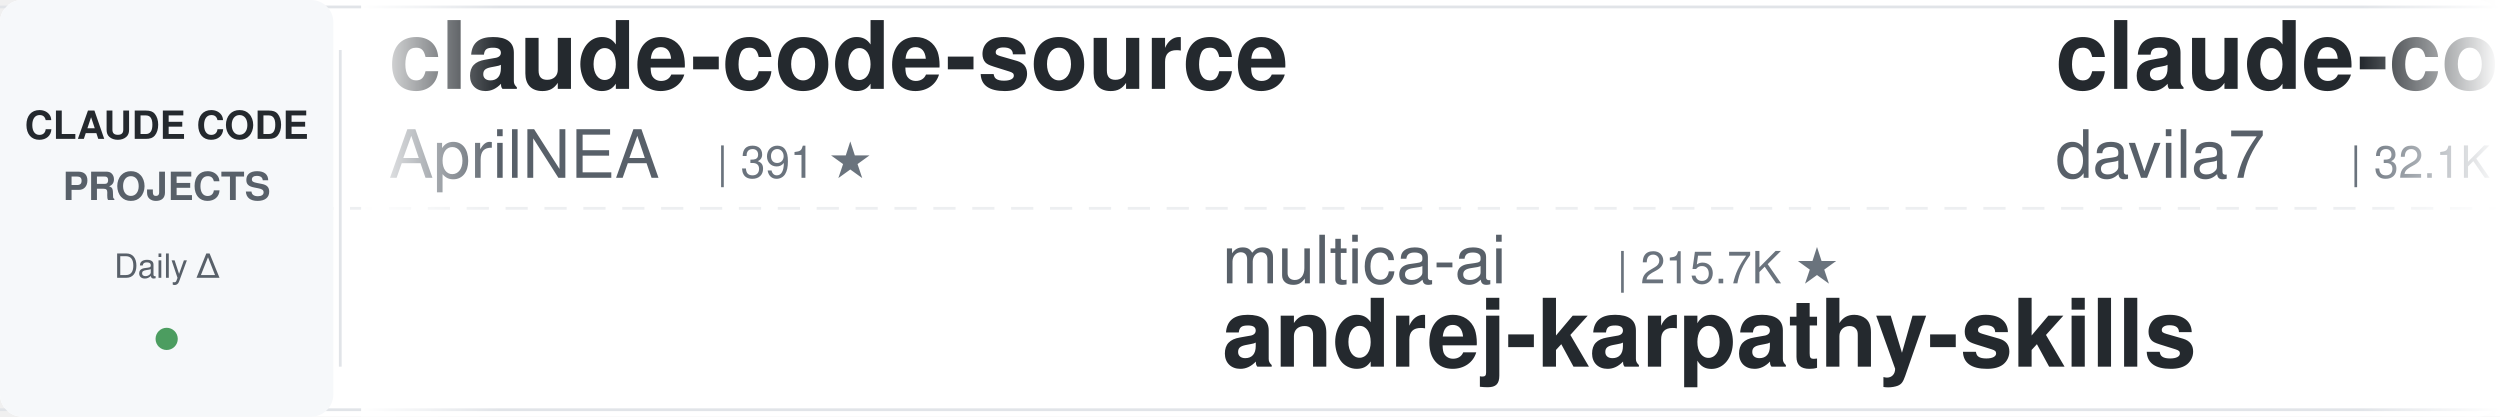
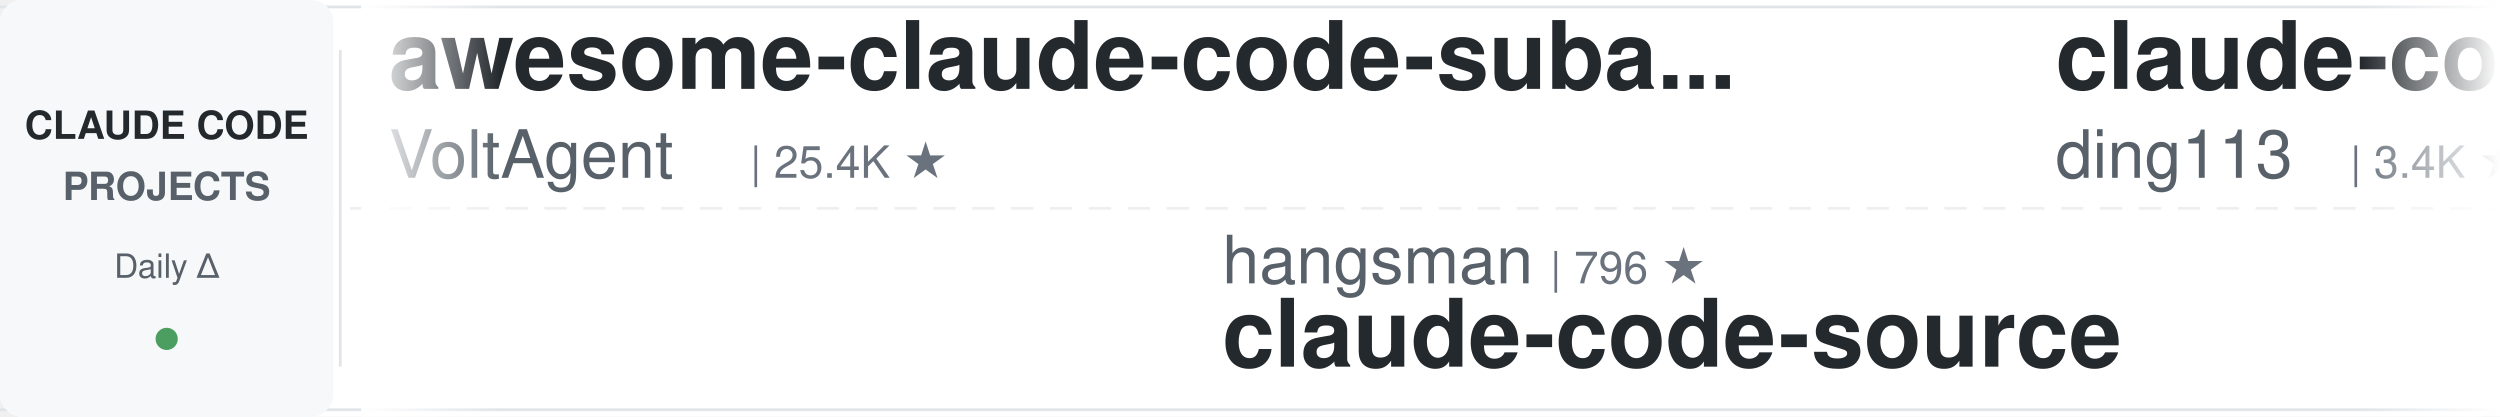
<svg xmlns="http://www.w3.org/2000/svg" width="900" height="150">
  <defs>
    <linearGradient id="leftFade" x1="0%" y1="0%" x2="100%" y2="0%">
      <stop offset="0%" style="stop-color:#ffffff;stop-opacity:1" />
      <stop offset="100%" style="stop-color:#ffffff;stop-opacity:0" />
    </linearGradient>
    <linearGradient id="rightFade" x1="0%" y1="0%" x2="100%" y2="0%">
      <stop offset="0%" style="stop-color:#ffffff;stop-opacity:0" />
      <stop offset="100%" style="stop-color:#ffffff;stop-opacity:1" />
    </linearGradient>
  </defs>
  <rect width="900" height="150" fill="#ffffff" rx="8" />
  <rect x="0" y="2" width="900" height="1" fill="#e1e4e8" />
  <rect x="0" y="147" width="900" height="1" fill="#e1e4e8" />
  <line x1="0" y1="75" x2="900" y2="75" stroke="#e1e4e8" stroke-width="1" stroke-dasharray="8 6" opacity="0.6" />
  <rect x="0" y="0" width="120" height="150" fill="#f6f8fa" rx="8" />
  <text x="60" y="50" font-family="-apple-system, BlinkMacSystemFont, 'Segoe UI', Helvetica, Arial, sans-serif" font-size="14" font-weight="600" fill="#24292e" text-anchor="middle">CLAUDE CODE</text>
  <text x="60" y="72" font-family="-apple-system, BlinkMacSystemFont, 'Segoe UI', Helvetica, Arial, sans-serif" font-size="14" font-weight="600" fill="#586069" text-anchor="middle">PROJECTS</text>
  <text x="60" y="100" font-family="-apple-system, BlinkMacSystemFont, 'Segoe UI', Helvetica, Arial, sans-serif" font-size="12" font-weight="500" fill="#586069" text-anchor="middle">Daily Δ</text>
  <circle cx="60" cy="122" r="4" fill="#22863a" opacity="0.8" />
  <rect x="122" y="18" width="1" height="114" fill="#e1e4e8" />
  <clipPath id="tickerClip">
    <rect x="130" y="0" width="770" height="150" />
  </clipPath>
  <g clip-path="url(#tickerClip)">
    <g id="tickerItems">
      <animateTransform attributeName="transform" attributeType="XML" type="translate" from="0 0" to="-3000 0" dur="54s" repeatCount="indefinite" />
      <g transform="translate(0, 0)">
-         <text x="140" y="32" font-family="-apple-system, BlinkMacSystemFont, 'Segoe UI', Helvetica, Arial, sans-serif" font-size="34" font-weight="600" fill="#24292e">claude-code-source</text>
-         <text x="140" y="64" font-family="-apple-system, BlinkMacSystemFont, 'Segoe UI', Helvetica, Arial, sans-serif" font-size="24" font-weight="400" fill="#586069">AprilNEA</text>
-         <text x="258" y="64" font-family="-apple-system, BlinkMacSystemFont, 'Segoe UI', Helvetica, Arial, sans-serif" font-size="16" font-weight="500" fill="#6a737d">| 391 ★</text>
+         <text x="140" y="32" font-family="-apple-system, BlinkMacSystemFont, 'Segoe UI', Helvetica, Arial, sans-serif" font-size="34" font-weight="600" fill="#24292e">awesome-claude-code-suba...</text>
+         <text x="140" y="64" font-family="-apple-system, BlinkMacSystemFont, 'Segoe UI', Helvetica, Arial, sans-serif" font-size="24" font-weight="400" fill="#586069">VoltAgent</text>
+         <text x="270" y="64" font-family="-apple-system, BlinkMacSystemFont, 'Segoe UI', Helvetica, Arial, sans-serif" font-size="16" font-weight="500" fill="#6a737d">| 25.4K ★</text>
      </g>
      <g transform="translate(300, 0)">
-         <text x="140" y="102" font-family="-apple-system, BlinkMacSystemFont, 'Segoe UI', Helvetica, Arial, sans-serif" font-size="24" font-weight="400" fill="#586069">multica-ai</text>
-         <text x="282" y="102" font-family="-apple-system, BlinkMacSystemFont, 'Segoe UI', Helvetica, Arial, sans-serif" font-size="16" font-weight="500" fill="#6a737d">| 215.7K ★</text>
-         <text x="140" y="132" font-family="-apple-system, BlinkMacSystemFont, 'Segoe UI', Helvetica, Arial, sans-serif" font-size="34" font-weight="600" fill="#24292e">andrej-karpathy-skills</text>
+         <text x="140" y="102" font-family="-apple-system, BlinkMacSystemFont, 'Segoe UI', Helvetica, Arial, sans-serif" font-size="24" font-weight="400" fill="#586069">hangsman</text>
+         <text x="258" y="102" font-family="-apple-system, BlinkMacSystemFont, 'Segoe UI', Helvetica, Arial, sans-serif" font-size="16" font-weight="500" fill="#6a737d">| 796 ★</text>
+         <text x="140" y="132" font-family="-apple-system, BlinkMacSystemFont, 'Segoe UI', Helvetica, Arial, sans-serif" font-size="34" font-weight="600" fill="#24292e">claude-code-source</text>
      </g>
      <g transform="translate(600, 0)">
-         <text x="140" y="32" font-family="-apple-system, BlinkMacSystemFont, 'Segoe UI', Helvetica, Arial, sans-serif" font-size="34" font-weight="600" fill="#24292e">claude-code-templates</text>
-         <text x="140" y="64" font-family="-apple-system, BlinkMacSystemFont, 'Segoe UI', Helvetica, Arial, sans-serif" font-size="24" font-weight="400" fill="#586069">davila7</text>
-         <text x="246" y="64" font-family="-apple-system, BlinkMacSystemFont, 'Segoe UI', Helvetica, Arial, sans-serif" font-size="16" font-weight="500" fill="#6a737d">| 32.1K ★</text>
+         <text x="140" y="32" font-family="-apple-system, BlinkMacSystemFont, 'Segoe UI', Helvetica, Arial, sans-serif" font-size="34" font-weight="600" fill="#24292e">claude-code-hub</text>
+         <text x="140" y="64" font-family="-apple-system, BlinkMacSystemFont, 'Segoe UI', Helvetica, Arial, sans-serif" font-size="24" font-weight="400" fill="#586069">ding113</text>
+         <text x="246" y="64" font-family="-apple-system, BlinkMacSystemFont, 'Segoe UI', Helvetica, Arial, sans-serif" font-size="16" font-weight="500" fill="#6a737d">| 3.4K ★</text>
      </g>
      <g transform="translate(900, 0)">
-         <text x="140" y="102" font-family="-apple-system, BlinkMacSystemFont, 'Segoe UI', Helvetica, Arial, sans-serif" font-size="24" font-weight="400" fill="#586069">frankbria</text>
-         <text x="270" y="102" font-family="-apple-system, BlinkMacSystemFont, 'Segoe UI', Helvetica, Arial, sans-serif" font-size="16" font-weight="500" fill="#6a737d">| 9.6K ★</text>
-         <text x="140" y="132" font-family="-apple-system, BlinkMacSystemFont, 'Segoe UI', Helvetica, Arial, sans-serif" font-size="34" font-weight="600" fill="#24292e">ralph-claude-code</text>
+         <text x="140" y="102" font-family="-apple-system, BlinkMacSystemFont, 'Segoe UI', Helvetica, Arial, sans-serif" font-size="24" font-weight="400" fill="#586069">huangserva</text>
+         <text x="282" y="102" font-family="-apple-system, BlinkMacSystemFont, 'Segoe UI', Helvetica, Arial, sans-serif" font-size="16" font-weight="500" fill="#6a737d">| 630 ★</text>
+         <text x="140" y="132" font-family="-apple-system, BlinkMacSystemFont, 'Segoe UI', Helvetica, Arial, sans-serif" font-size="34" font-weight="600" fill="#24292e">claude-code-cli</text>
      </g>
      <g transform="translate(1200, 0)">
-         <text x="140" y="32" font-family="-apple-system, BlinkMacSystemFont, 'Segoe UI', Helvetica, Arial, sans-serif" font-size="34" font-weight="600" fill="#24292e">edmunds-claude-code</text>
-         <text x="140" y="64" font-family="-apple-system, BlinkMacSystemFont, 'Segoe UI', Helvetica, Arial, sans-serif" font-size="24" font-weight="400" fill="#586069">edmund-io</text>
-         <text x="270" y="64" font-family="-apple-system, BlinkMacSystemFont, 'Segoe UI', Helvetica, Arial, sans-serif" font-size="16" font-weight="500" fill="#6a737d">| 1.5K ★</text>
+         <text x="140" y="32" font-family="-apple-system, BlinkMacSystemFont, 'Segoe UI', Helvetica, Arial, sans-serif" font-size="34" font-weight="600" fill="#24292e">everything-claude-code</text>
+         <text x="140" y="64" font-family="-apple-system, BlinkMacSystemFont, 'Segoe UI', Helvetica, Arial, sans-serif" font-size="24" font-weight="400" fill="#586069">WorldFlowAI</text>
+         <text x="294" y="64" font-family="-apple-system, BlinkMacSystemFont, 'Segoe UI', Helvetica, Arial, sans-serif" font-size="16" font-weight="500" fill="#6a737d">| 3.7K ★</text>
      </g>
      <g transform="translate(1500, 0)">
-         <text x="140" y="102" font-family="-apple-system, BlinkMacSystemFont, 'Segoe UI', Helvetica, Arial, sans-serif" font-size="24" font-weight="400" fill="#586069">Cranot</text>
-         <text x="234" y="102" font-family="-apple-system, BlinkMacSystemFont, 'Segoe UI', Helvetica, Arial, sans-serif" font-size="16" font-weight="500" fill="#6a737d">| 2.9K ★</text>
-         <text x="140" y="132" font-family="-apple-system, BlinkMacSystemFont, 'Segoe UI', Helvetica, Arial, sans-serif" font-size="34" font-weight="600" fill="#24292e">claude-code-guide</text>
+         <text x="140" y="102" font-family="-apple-system, BlinkMacSystemFont, 'Segoe UI', Helvetica, Arial, sans-serif" font-size="24" font-weight="400" fill="#586069">AICoderTudou</text>
+         <text x="306" y="102" font-family="-apple-system, BlinkMacSystemFont, 'Segoe UI', Helvetica, Arial, sans-serif" font-size="16" font-weight="500" fill="#6a737d">| 494 ★</text>
+         <text x="140" y="132" font-family="-apple-system, BlinkMacSystemFont, 'Segoe UI', Helvetica, Arial, sans-serif" font-size="34" font-weight="600" fill="#24292e">claude-code-tudou</text>
      </g>
      <g transform="translate(1800, 0)">
-         <text x="140" y="32" font-family="-apple-system, BlinkMacSystemFont, 'Segoe UI', Helvetica, Arial, sans-serif" font-size="34" font-weight="600" fill="#24292e">claude-code-video-toolki...</text>
-         <text x="140" y="64" font-family="-apple-system, BlinkMacSystemFont, 'Segoe UI', Helvetica, Arial, sans-serif" font-size="24" font-weight="400" fill="#586069">digitalsamba</text>
-         <text x="306" y="64" font-family="-apple-system, BlinkMacSystemFont, 'Segoe UI', Helvetica, Arial, sans-serif" font-size="16" font-weight="500" fill="#6a737d">| 2.1K ★</text>
+         <text x="140" y="32" font-family="-apple-system, BlinkMacSystemFont, 'Segoe UI', Helvetica, Arial, sans-serif" font-size="34" font-weight="600" fill="#24292e">ralph-claude-code</text>
+         <text x="140" y="64" font-family="-apple-system, BlinkMacSystemFont, 'Segoe UI', Helvetica, Arial, sans-serif" font-size="24" font-weight="400" fill="#586069">frankbria</text>
+         <text x="270" y="64" font-family="-apple-system, BlinkMacSystemFont, 'Segoe UI', Helvetica, Arial, sans-serif" font-size="16" font-weight="500" fill="#6a737d">| 9.6K ★</text>
      </g>
      <g transform="translate(2100, 0)">
-         <text x="140" y="102" font-family="-apple-system, BlinkMacSystemFont, 'Segoe UI', Helvetica, Arial, sans-serif" font-size="24" font-weight="400" fill="#586069">anthropics</text>
-         <text x="282" y="102" font-family="-apple-system, BlinkMacSystemFont, 'Segoe UI', Helvetica, Arial, sans-serif" font-size="16" font-weight="500" fill="#6a737d">| 6.3K ★</text>
-         <text x="140" y="132" font-family="-apple-system, BlinkMacSystemFont, 'Segoe UI', Helvetica, Arial, sans-serif" font-size="34" font-weight="600" fill="#24292e">claude-code-security-rev...</text>
+         <text x="140" y="102" font-family="-apple-system, BlinkMacSystemFont, 'Segoe UI', Helvetica, Arial, sans-serif" font-size="24" font-weight="400" fill="#586069">disler</text>
+         <text x="234" y="102" font-family="-apple-system, BlinkMacSystemFont, 'Segoe UI', Helvetica, Arial, sans-serif" font-size="16" font-weight="500" fill="#6a737d">| 1.7K ★</text>
+         <text x="140" y="132" font-family="-apple-system, BlinkMacSystemFont, 'Segoe UI', Helvetica, Arial, sans-serif" font-size="34" font-weight="600" fill="#24292e">pi-vs-claude-code</text>
      </g>
      <g transform="translate(2400, 0)">
-         <text x="140" y="32" font-family="-apple-system, BlinkMacSystemFont, 'Segoe UI', Helvetica, Arial, sans-serif" font-size="34" font-weight="600" fill="#24292e">claude-code-guide</text>
-         <text x="140" y="64" font-family="-apple-system, BlinkMacSystemFont, 'Segoe UI', Helvetica, Arial, sans-serif" font-size="24" font-weight="400" fill="#586069">zebbern</text>
-         <text x="246" y="64" font-family="-apple-system, BlinkMacSystemFont, 'Segoe UI', Helvetica, Arial, sans-serif" font-size="16" font-weight="500" fill="#6a737d">| 4.6K ★</text>
+         <text x="140" y="32" font-family="-apple-system, BlinkMacSystemFont, 'Segoe UI', Helvetica, Arial, sans-serif" font-size="34" font-weight="600" fill="#24292e">claude-code-infrastructu...</text>
+         <text x="140" y="64" font-family="-apple-system, BlinkMacSystemFont, 'Segoe UI', Helvetica, Arial, sans-serif" font-size="24" font-weight="400" fill="#586069">diet103</text>
+         <text x="246" y="64" font-family="-apple-system, BlinkMacSystemFont, 'Segoe UI', Helvetica, Arial, sans-serif" font-size="16" font-weight="500" fill="#6a737d">| 10.0K ★</text>
      </g>
      <g transform="translate(2700, 0)">
-         <text x="140" y="102" font-family="-apple-system, BlinkMacSystemFont, 'Segoe UI', Helvetica, Arial, sans-serif" font-size="24" font-weight="400" fill="#586069">wanshuiyin</text>
-         <text x="282" y="102" font-family="-apple-system, BlinkMacSystemFont, 'Segoe UI', Helvetica, Arial, sans-serif" font-size="16" font-weight="500" fill="#6a737d">| 16.8K ★</text>
-         <text x="140" y="132" font-family="-apple-system, BlinkMacSystemFont, 'Segoe UI', Helvetica, Arial, sans-serif" font-size="34" font-weight="600" fill="#24292e">Auto-claude-code-researc...</text>
+         <text x="140" y="102" font-family="-apple-system, BlinkMacSystemFont, 'Segoe UI', Helvetica, Arial, sans-serif" font-size="24" font-weight="400" fill="#586069">alejandrobalderas</text>
+         <text x="366" y="102" font-family="-apple-system, BlinkMacSystemFont, 'Segoe UI', Helvetica, Arial, sans-serif" font-size="16" font-weight="500" fill="#6a737d">| 3.0K ★</text>
+         <text x="140" y="132" font-family="-apple-system, BlinkMacSystemFont, 'Segoe UI', Helvetica, Arial, sans-serif" font-size="34" font-weight="600" fill="#24292e">claude-code-from-source</text>
      </g>
      <g transform="translate(3000, 0)">
-         <text x="140" y="32" font-family="-apple-system, BlinkMacSystemFont, 'Segoe UI', Helvetica, Arial, sans-serif" font-size="34" font-weight="600" fill="#24292e">claude-code-source</text>
-         <text x="140" y="64" font-family="-apple-system, BlinkMacSystemFont, 'Segoe UI', Helvetica, Arial, sans-serif" font-size="24" font-weight="400" fill="#586069">AprilNEA</text>
-         <text x="258" y="64" font-family="-apple-system, BlinkMacSystemFont, 'Segoe UI', Helvetica, Arial, sans-serif" font-size="16" font-weight="500" fill="#6a737d">| 391 ★</text>
+         <text x="140" y="32" font-family="-apple-system, BlinkMacSystemFont, 'Segoe UI', Helvetica, Arial, sans-serif" font-size="34" font-weight="600" fill="#24292e">awesome-claude-code-suba...</text>
+         <text x="140" y="64" font-family="-apple-system, BlinkMacSystemFont, 'Segoe UI', Helvetica, Arial, sans-serif" font-size="24" font-weight="400" fill="#586069">VoltAgent</text>
+         <text x="270" y="64" font-family="-apple-system, BlinkMacSystemFont, 'Segoe UI', Helvetica, Arial, sans-serif" font-size="16" font-weight="500" fill="#6a737d">| 25.4K ★</text>
      </g>
      <g transform="translate(3300, 0)">
-         <text x="140" y="102" font-family="-apple-system, BlinkMacSystemFont, 'Segoe UI', Helvetica, Arial, sans-serif" font-size="24" font-weight="400" fill="#586069">multica-ai</text>
-         <text x="282" y="102" font-family="-apple-system, BlinkMacSystemFont, 'Segoe UI', Helvetica, Arial, sans-serif" font-size="16" font-weight="500" fill="#6a737d">| 215.7K ★</text>
-         <text x="140" y="132" font-family="-apple-system, BlinkMacSystemFont, 'Segoe UI', Helvetica, Arial, sans-serif" font-size="34" font-weight="600" fill="#24292e">andrej-karpathy-skills</text>
+         <text x="140" y="102" font-family="-apple-system, BlinkMacSystemFont, 'Segoe UI', Helvetica, Arial, sans-serif" font-size="24" font-weight="400" fill="#586069">hangsman</text>
+         <text x="258" y="102" font-family="-apple-system, BlinkMacSystemFont, 'Segoe UI', Helvetica, Arial, sans-serif" font-size="16" font-weight="500" fill="#6a737d">| 796 ★</text>
+         <text x="140" y="132" font-family="-apple-system, BlinkMacSystemFont, 'Segoe UI', Helvetica, Arial, sans-serif" font-size="34" font-weight="600" fill="#24292e">claude-code-source</text>
      </g>
      <g transform="translate(3600, 0)">
-         <text x="140" y="32" font-family="-apple-system, BlinkMacSystemFont, 'Segoe UI', Helvetica, Arial, sans-serif" font-size="34" font-weight="600" fill="#24292e">claude-code-templates</text>
-         <text x="140" y="64" font-family="-apple-system, BlinkMacSystemFont, 'Segoe UI', Helvetica, Arial, sans-serif" font-size="24" font-weight="400" fill="#586069">davila7</text>
-         <text x="246" y="64" font-family="-apple-system, BlinkMacSystemFont, 'Segoe UI', Helvetica, Arial, sans-serif" font-size="16" font-weight="500" fill="#6a737d">| 32.1K ★</text>
+         <text x="140" y="32" font-family="-apple-system, BlinkMacSystemFont, 'Segoe UI', Helvetica, Arial, sans-serif" font-size="34" font-weight="600" fill="#24292e">claude-code-hub</text>
+         <text x="140" y="64" font-family="-apple-system, BlinkMacSystemFont, 'Segoe UI', Helvetica, Arial, sans-serif" font-size="24" font-weight="400" fill="#586069">ding113</text>
+         <text x="246" y="64" font-family="-apple-system, BlinkMacSystemFont, 'Segoe UI', Helvetica, Arial, sans-serif" font-size="16" font-weight="500" fill="#6a737d">| 3.4K ★</text>
      </g>
      <g transform="translate(3900, 0)">
-         <text x="140" y="102" font-family="-apple-system, BlinkMacSystemFont, 'Segoe UI', Helvetica, Arial, sans-serif" font-size="24" font-weight="400" fill="#586069">frankbria</text>
-         <text x="270" y="102" font-family="-apple-system, BlinkMacSystemFont, 'Segoe UI', Helvetica, Arial, sans-serif" font-size="16" font-weight="500" fill="#6a737d">| 9.6K ★</text>
-         <text x="140" y="132" font-family="-apple-system, BlinkMacSystemFont, 'Segoe UI', Helvetica, Arial, sans-serif" font-size="34" font-weight="600" fill="#24292e">ralph-claude-code</text>
+         <text x="140" y="102" font-family="-apple-system, BlinkMacSystemFont, 'Segoe UI', Helvetica, Arial, sans-serif" font-size="24" font-weight="400" fill="#586069">huangserva</text>
+         <text x="282" y="102" font-family="-apple-system, BlinkMacSystemFont, 'Segoe UI', Helvetica, Arial, sans-serif" font-size="16" font-weight="500" fill="#6a737d">| 630 ★</text>
+         <text x="140" y="132" font-family="-apple-system, BlinkMacSystemFont, 'Segoe UI', Helvetica, Arial, sans-serif" font-size="34" font-weight="600" fill="#24292e">claude-code-cli</text>
      </g>
    </g>
  </g>
  <rect x="130" y="0" width="50" height="150" fill="url(#leftFade)" />
  <rect x="850" y="0" width="50" height="150" fill="url(#rightFade)" />
</svg>
